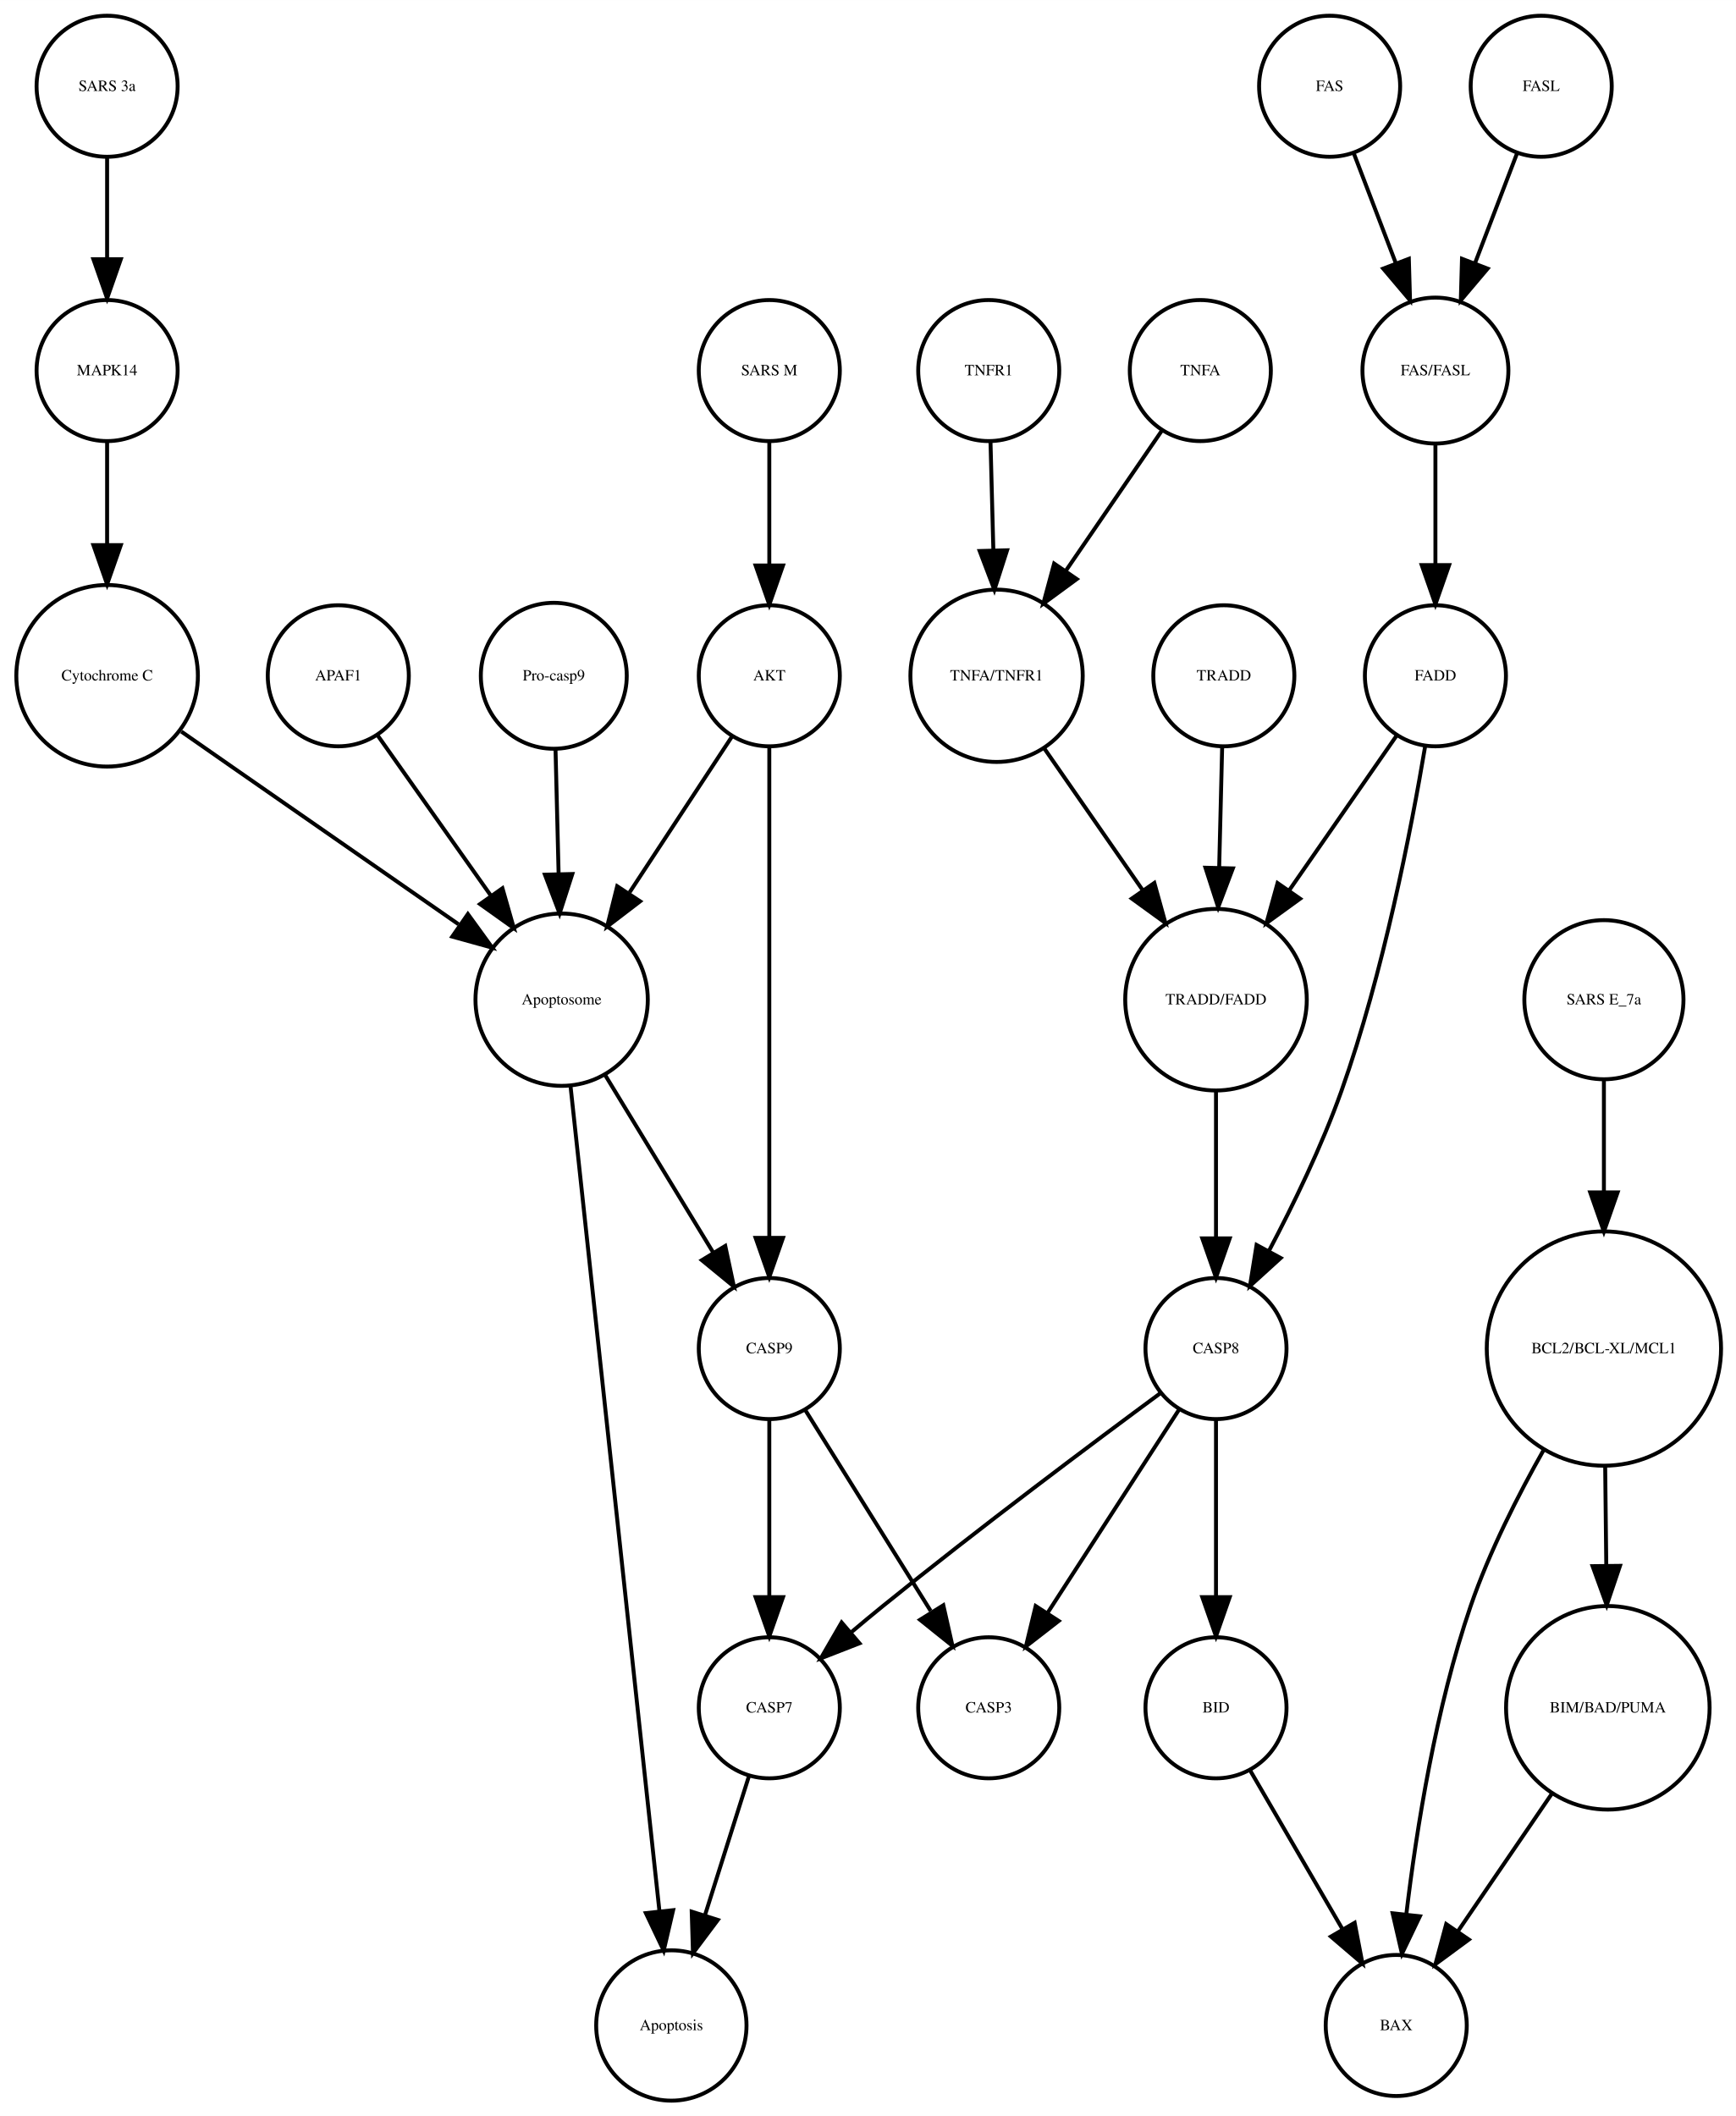
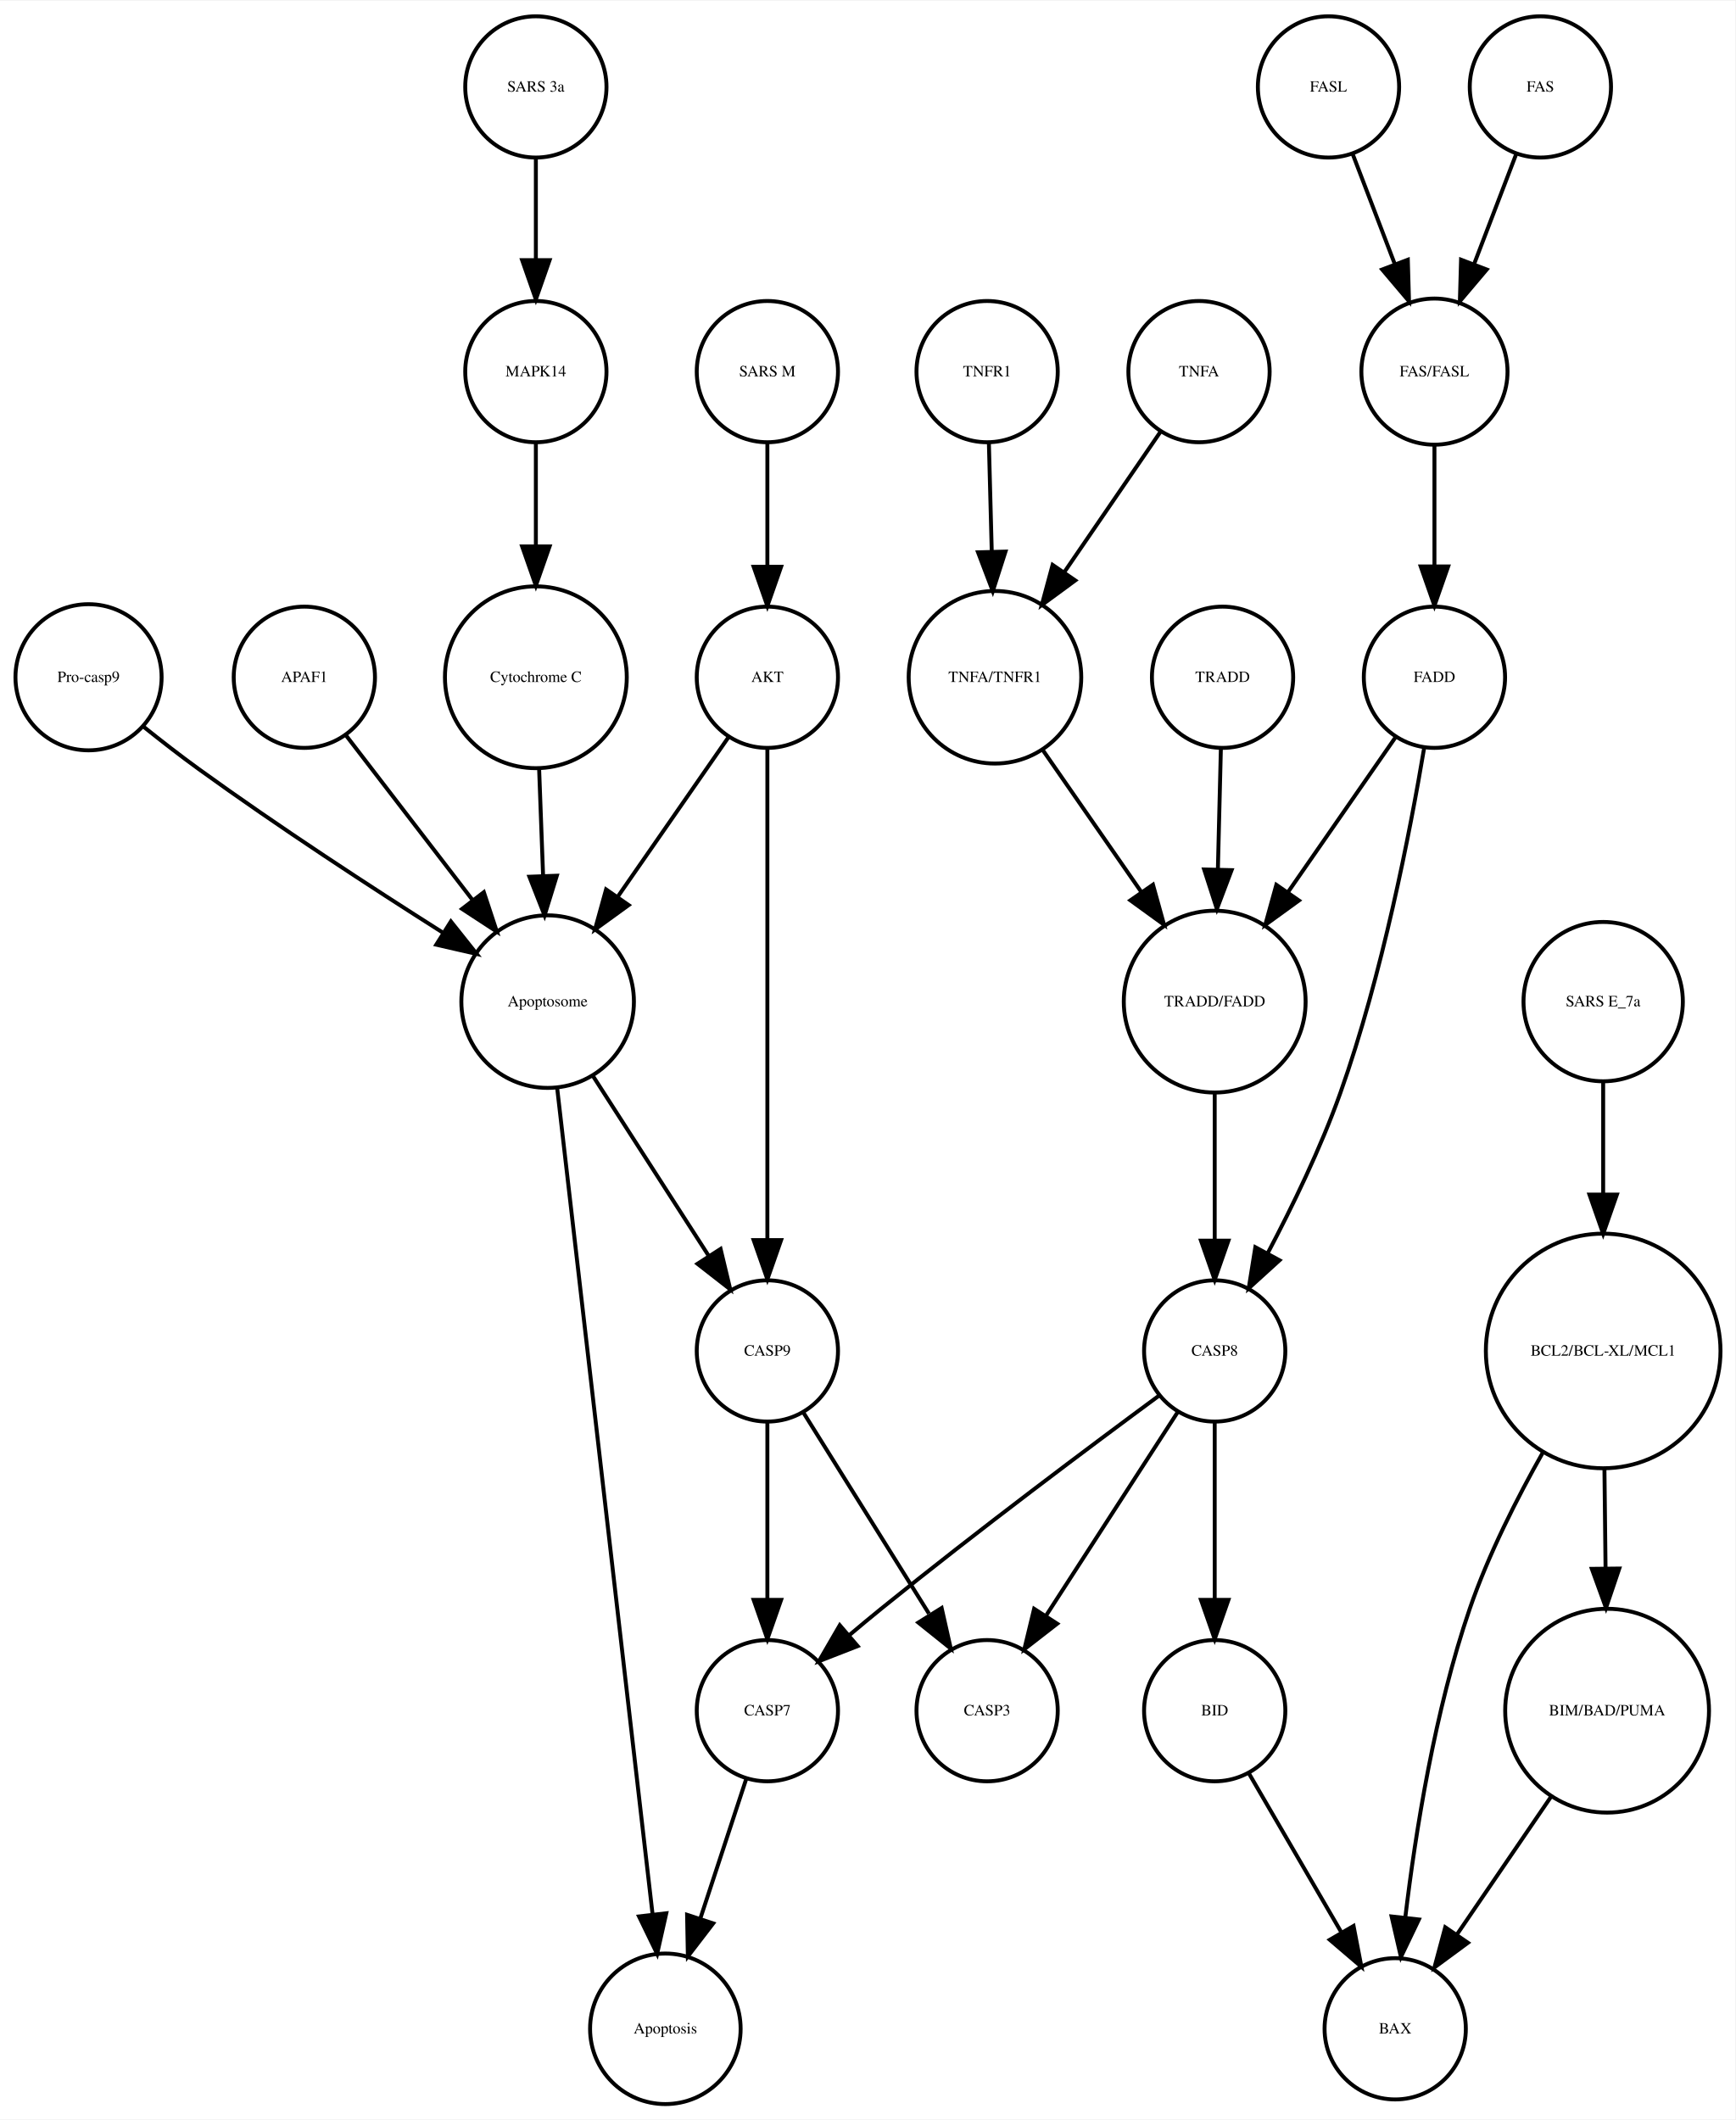
- <svg xmlns="http://www.w3.org/2000/svg" width="443pt" height="540pt" viewBox="0.00 0.00 443.03 540.01">
+ <svg xmlns="http://www.w3.org/2000/svg" width="442pt" height="540pt" viewBox="0.00 0.00 442.26 540.01">
  <g id="graph0" class="graph" transform="scale(1 1) rotate(0) translate(4 536.014)">
-     <polygon fill="white" stroke="none" points="-4,4 -4,-536.014 439.033,-536.014 439.033,4 -4,4" />
+     <polygon fill="white" stroke="none" points="-4,4 -4,-536.014 438.26,-536.014 438.26,4 -4,4" />
    <g id="node1" class="node">
-       <ellipse fill="none" stroke="black" cx="192.335" cy="-100.17" rx="18" ry="18" />
-       <text text-anchor="middle" x="192.335" y="-98.97" font-family="Times,serif" font-size="4.00">CASP7</text>
+       <ellipse fill="none" stroke="black" cx="191.562" cy="-100.17" rx="18" ry="18" />
+       <text text-anchor="middle" x="191.562" y="-98.97" font-family="Times,serif" font-size="4.00">CASP7</text>
    </g>
    <g id="node2" class="node">
-       <ellipse fill="none" stroke="black" cx="167.335" cy="-19.092" rx="19.184" ry="19.184" />
-       <text text-anchor="middle" x="167.335" y="-17.892" font-family="Times,serif" font-size="4.00">Apoptosis</text>
+       <ellipse fill="none" stroke="black" cx="165.562" cy="-19.092" rx="19.184" ry="19.184" />
+       <text text-anchor="middle" x="165.562" y="-17.892" font-family="Times,serif" font-size="4.00">Apoptosis</text>
    </g>
    <g id="edge1" class="edge">
-       <path fill="none" stroke="black" d="M187.155,-82.785C183.924,-72.568 179.688,-59.166 175.961,-47.377" />
-       <polygon fill="black" stroke="black" points="179.206,-46.033 172.855,-37.553 172.532,-48.143 179.206,-46.033" />
+       <path fill="none" stroke="black" d="M186.174,-82.785C182.815,-72.568 178.409,-59.166 174.533,-47.377" />
+       <polygon fill="black" stroke="black" points="177.751,-45.959 171.303,-37.553 171.101,-48.146 177.751,-45.959" />
    </g>
    <g id="node3" class="node">
-       <ellipse fill="none" stroke="black" cx="139.335" cy="-280.888" rx="21.99" ry="21.99" />
-       <text text-anchor="middle" x="139.335" y="-279.688" font-family="Times,serif" font-size="4.00">Apoptosome</text>
+       <ellipse fill="none" stroke="black" cx="135.562" cy="-280.888" rx="21.99" ry="21.99" />
+       <text text-anchor="middle" x="135.562" y="-279.688" font-family="Times,serif" font-size="4.00">Apoptosome</text>
    </g>
    <g id="edge2" class="edge">
-       <path fill="none" stroke="black" d="M141.579,-259.067C146.581,-212.656 158.648,-100.686 164.308,-48.169" />
-       <polygon fill="black" stroke="black" points="167.791,-48.52 165.383,-38.202 160.831,-47.77 167.791,-48.52" />
+       <path fill="none" stroke="black" d="M137.966,-259.067C143.325,-212.656 156.255,-100.686 162.319,-48.169" />
+       <polygon fill="black" stroke="black" points="165.8,-48.538 163.47,-38.202 158.846,-47.735 165.8,-48.538" />
+     </g>
+     <g id="node6" class="node">
+       <ellipse fill="none" stroke="black" cx="191.562" cy="-191.855" rx="18" ry="18" />
+       <text text-anchor="middle" x="191.562" y="-190.655" font-family="Times,serif" font-size="4.00">CASP9</text>
+     </g>
+     <g id="edge3" class="edge">
+       <path fill="none" stroke="black" d="M146.894,-262.275C155.469,-248.948 167.324,-230.524 176.665,-216.006" />
+       <polygon fill="black" stroke="black" points="179.638,-217.854 182.105,-207.551 173.751,-214.067 179.638,-217.854" />
+     </g>
+     <g id="node4" class="node">
+       <ellipse fill="none" stroke="black" cx="361.562" cy="-363.557" rx="18" ry="18" />
+       <text text-anchor="middle" x="361.562" y="-362.357" font-family="Times,serif" font-size="4.00">FADD</text>
+     </g>
+     <g id="node24" class="node">
+       <ellipse fill="none" stroke="black" cx="305.562" cy="-191.855" rx="18" ry="18" />
+       <text text-anchor="middle" x="305.562" y="-190.655" font-family="Times,serif" font-size="4.00">CASP8</text>
+     </g>
+     <g id="edge5" class="edge">
+       <path fill="none" stroke="black" d="M358.928,-345.479C355.392,-324.409 348.286,-287.678 337.562,-257.553 332.587,-243.58 325.372,-228.698 319.052,-216.734" />
+       <polygon fill="black" stroke="black" points="322.074,-214.965 314.235,-207.838 315.919,-218.298 322.074,-214.965" />
+     </g>
+     <g id="node26" class="node">
+       <ellipse fill="none" stroke="black" cx="305.562" cy="-280.888" rx="23.17" ry="23.17" />
+       <text text-anchor="middle" x="305.562" y="-279.688" font-family="Times,serif" font-size="4.00">TRADD/FADD</text>
+     </g>
+     <g id="edge4" class="edge">
+       <path fill="none" stroke="black" d="M351.55,-348.135C343.963,-337.205 333.319,-321.873 324.183,-308.711" />
+       <polygon fill="black" stroke="black" points="327.021,-306.663 318.443,-300.444 321.271,-310.654 327.021,-306.663" />
+     </g>
+     <g id="node5" class="node">
+       <ellipse fill="none" stroke="black" cx="132.562" cy="-514.014" rx="18" ry="18" />
+       <text text-anchor="middle" x="132.562" y="-512.814" font-family="Times,serif" font-size="4.00">SARS 3a</text>
+     </g>
+     <g id="node23" class="node">
+       <ellipse fill="none" stroke="black" cx="132.562" cy="-441.453" rx="18" ry="18" />
+       <text text-anchor="middle" x="132.562" y="-440.253" font-family="Times,serif" font-size="4.00">MAPK14</text>
+     </g>
+     <g id="edge6" class="edge">
+       <path fill="none" stroke="black" d="M132.562,-495.933C132.562,-488.162 132.562,-478.769 132.562,-470.036" />
+       <polygon fill="black" stroke="black" points="136.062,-469.867 132.562,-459.867 129.062,-469.867 136.062,-469.867" />
+     </g>
+     <g id="edge8" class="edge">
+       <path fill="none" stroke="black" d="M191.562,-173.562C191.562,-160.783 191.562,-143.13 191.562,-128.455" />
+       <polygon fill="black" stroke="black" points="195.062,-128.409 191.562,-118.409 188.062,-128.409 195.062,-128.409" />
+     </g>
+     <g id="node9" class="node">
+       <ellipse fill="none" stroke="black" cx="247.562" cy="-100.17" rx="18" ry="18" />
+       <text text-anchor="middle" x="247.562" y="-98.97" font-family="Times,serif" font-size="4.00">CASP3</text>
+     </g>
+     <g id="edge7" class="edge">
+       <path fill="none" stroke="black" d="M200.809,-176.045C209.482,-162.154 222.599,-141.147 232.734,-124.916" />
+       <polygon fill="black" stroke="black" points="235.973,-126.338 238.301,-116.002 230.035,-122.63 235.973,-126.338" />
+     </g>
+     <g id="node7" class="node">
+       <ellipse fill="none" stroke="black" cx="307.562" cy="-363.557" rx="18" ry="18" />
+       <text text-anchor="middle" x="307.562" y="-362.357" font-family="Times,serif" font-size="4.00">TRADD</text>
+     </g>
+     <g id="edge9" class="edge">
+       <path fill="none" stroke="black" d="M307.137,-345.449C306.916,-336.5 306.636,-325.236 306.375,-314.686" />
+       <polygon fill="black" stroke="black" points="309.869,-314.396 306.122,-304.486 302.871,-314.57 309.869,-314.396" />
+     </g>
+     <g id="node8" class="node">
+       <ellipse fill="none" stroke="black" cx="361.562" cy="-441.453" rx="18.623" ry="18.623" />
+       <text text-anchor="middle" x="361.562" y="-440.253" font-family="Times,serif" font-size="4.00">FAS/FASL</text>
+     </g>
+     <g id="edge10" class="edge">
+       <path fill="none" stroke="black" d="M361.562,-422.85C361.562,-413.685 361.562,-402.272 361.562,-391.98" />
+       <polygon fill="black" stroke="black" points="365.062,-391.802 361.562,-381.802 358.062,-391.802 365.062,-391.802" />
+     </g>
+     <g id="node10" class="node">
+       <ellipse fill="none" stroke="black" cx="191.562" cy="-441.453" rx="18" ry="18" />
+       <text text-anchor="middle" x="191.562" y="-440.253" font-family="Times,serif" font-size="4.00">SARS M</text>
    </g>
    <g id="node22" class="node">
-       <ellipse fill="none" stroke="black" cx="192.335" cy="-191.855" rx="18" ry="18" />
-       <text text-anchor="middle" x="192.335" y="-190.655" font-family="Times,serif" font-size="4.00">CASP9</text>
-     </g>
-     <g id="edge3" class="edge">
-       <path fill="none" stroke="black" d="M150.316,-261.854C158.325,-248.703 169.254,-230.757 177.958,-216.463" />
-       <polygon fill="black" stroke="black" points="181.092,-218.046 183.303,-207.685 175.113,-214.405 181.092,-218.046" />
-     </g>
-     <g id="node4" class="node">
-       <ellipse fill="none" stroke="black" cx="137.335" cy="-363.557" rx="18.623" ry="18.623" />
-       <text text-anchor="middle" x="137.335" y="-362.357" font-family="Times,serif" font-size="4.00">Pro-casp9</text>
-     </g>
-     <g id="edge4" class="edge">
-       <path fill="none" stroke="black" d="M137.778,-344.654C138.008,-335.393 138.295,-323.82 138.56,-313.142" />
-       <polygon fill="black" stroke="black" points="142.065,-312.965 138.814,-302.882 135.067,-312.792 142.065,-312.965" />
-     </g>
-     <g id="node5" class="node">
-       <ellipse fill="none" stroke="black" cx="192.335" cy="-363.557" rx="18" ry="18" />
-       <text text-anchor="middle" x="192.335" y="-362.357" font-family="Times,serif" font-size="4.00">AKT</text>
-     </g>
-     <g id="edge5" class="edge">
-       <path fill="none" stroke="black" d="M182.859,-348.135C175.602,-337.088 165.39,-321.545 156.681,-308.29" />
-       <polygon fill="black" stroke="black" points="159.363,-305.998 150.947,-299.563 153.513,-309.842 159.363,-305.998" />
-     </g>
-     <g id="edge6" class="edge">
-       <path fill="none" stroke="black" d="M192.335,-345.351C192.335,-315.874 192.335,-255.491 192.335,-220.193" />
-       <polygon fill="black" stroke="black" points="195.835,-220.106 192.335,-210.106 188.835,-220.106 195.835,-220.106" />
-     </g>
-     <g id="node6" class="node">
-       <ellipse fill="none" stroke="black" cx="362.335" cy="-363.557" rx="18" ry="18" />
-       <text text-anchor="middle" x="362.335" y="-362.357" font-family="Times,serif" font-size="4.00">FADD</text>
-     </g>
-     <g id="node9" class="node">
-       <ellipse fill="none" stroke="black" cx="306.335" cy="-280.888" rx="23.17" ry="23.17" />
-       <text text-anchor="middle" x="306.335" y="-279.688" font-family="Times,serif" font-size="4.00">TRADD/FADD</text>
-     </g>
-     <g id="edge8" class="edge">
-       <path fill="none" stroke="black" d="M352.323,-348.135C344.736,-337.205 334.092,-321.873 324.955,-308.711" />
-       <polygon fill="black" stroke="black" points="327.794,-306.663 319.216,-300.444 322.044,-310.654 327.794,-306.663" />
+       <ellipse fill="none" stroke="black" cx="191.562" cy="-363.557" rx="18" ry="18" />
+       <text text-anchor="middle" x="191.562" y="-362.357" font-family="Times,serif" font-size="4.00">AKT</text>
+     </g>
+     <g id="edge11" class="edge">
+       <path fill="none" stroke="black" d="M191.562,-423.231C191.562,-414.012 191.562,-402.44 191.562,-392.014" />
+       <polygon fill="black" stroke="black" points="195.062,-391.71 191.562,-381.71 188.062,-391.711 195.062,-391.71" />
+     </g>
+     <g id="node11" class="node">
+       <ellipse fill="none" stroke="black" cx="18.562" cy="-363.557" rx="18.623" ry="18.623" />
+       <text text-anchor="middle" x="18.562" y="-362.357" font-family="Times,serif" font-size="4.00">Pro-casp9</text>
+     </g>
+     <g id="edge12" class="edge">
+       <path fill="none" stroke="black" d="M32.607,-350.933C37.009,-347.406 41.928,-343.577 46.562,-340.222 66.949,-325.458 90.846,-309.886 108.741,-298.548" />
+       <polygon fill="black" stroke="black" points="110.905,-301.321 117.502,-293.031 107.175,-295.398 110.905,-301.321" />
+     </g>
+     <g id="node12" class="node">
+       <ellipse fill="none" stroke="black" cx="351.562" cy="-19.092" rx="18" ry="18" />
+       <text text-anchor="middle" x="351.562" y="-17.892" font-family="Times,serif" font-size="4.00">BAX</text>
+     </g>
+     <g id="node13" class="node">
+       <ellipse fill="none" stroke="black" cx="305.562" cy="-100.17" rx="18" ry="18" />
+       <text text-anchor="middle" x="305.562" y="-98.97" font-family="Times,serif" font-size="4.00">BID</text>
+     </g>
+     <g id="edge13" class="edge">
+       <path fill="none" stroke="black" d="M314.214,-84.296C320.832,-72.919 330.088,-57.007 337.73,-43.87" />
+       <polygon fill="black" stroke="black" points="340.945,-45.303 342.948,-34.899 334.894,-41.783 340.945,-45.303" />
+     </g>
+     <g id="node14" class="node">
+       <ellipse fill="none" stroke="black" cx="301.562" cy="-441.453" rx="18" ry="18" />
+       <text text-anchor="middle" x="301.562" y="-440.253" font-family="Times,serif" font-size="4.00">TNFA</text>
+     </g>
+     <g id="node17" class="node">
+       <ellipse fill="none" stroke="black" cx="249.562" cy="-363.557" rx="21.99" ry="21.99" />
+       <text text-anchor="middle" x="249.562" y="-362.357" font-family="Times,serif" font-size="4.00">TNFA/TNFR1</text>
+     </g>
+     <g id="edge14" class="edge">
+       <path fill="none" stroke="black" d="M291.781,-426.177C284.868,-416.088 275.408,-402.281 267.195,-390.294" />
+       <polygon fill="black" stroke="black" points="270.029,-388.237 261.489,-381.966 264.254,-392.194 270.029,-388.237" />
+     </g>
+     <g id="node15" class="node">
+       <ellipse fill="none" stroke="black" cx="73.562" cy="-363.557" rx="18" ry="18" />
+       <text text-anchor="middle" x="73.562" y="-362.357" font-family="Times,serif" font-size="4.00">APAF1</text>
+     </g>
+     <g id="edge15" class="edge">
+       <path fill="none" stroke="black" d="M84.079,-348.872C92.891,-337.407 105.7,-320.741 116.336,-306.902" />
+       <polygon fill="black" stroke="black" points="119.305,-308.783 122.623,-298.722 113.754,-304.518 119.305,-308.783" />
+     </g>
+     <g id="node16" class="node">
+       <ellipse fill="none" stroke="black" cx="132.562" cy="-363.557" rx="23.17" ry="23.17" />
+       <text text-anchor="middle" x="132.562" y="-362.357" font-family="Times,serif" font-size="4.00">Cytochrome C</text>
+     </g>
+     <g id="edge16" class="edge">
+       <path fill="none" stroke="black" d="M133.397,-340.086C133.709,-331.709 134.068,-322.044 134.404,-313.026" />
+       <polygon fill="black" stroke="black" points="137.908,-312.977 134.782,-302.854 130.913,-312.717 137.908,-312.977" />
+     </g>
+     <g id="edge17" class="edge">
+       <path fill="none" stroke="black" d="M261.713,-345.053C269.064,-334.463 278.589,-320.742 286.882,-308.796" />
+       <polygon fill="black" stroke="black" points="289.827,-310.691 292.655,-300.48 284.077,-306.699 289.827,-310.691" />
+     </g>
+     <g id="node18" class="node">
+       <ellipse fill="none" stroke="black" cx="247.562" cy="-441.453" rx="18" ry="18" />
+       <text text-anchor="middle" x="247.562" y="-440.253" font-family="Times,serif" font-size="4.00">TNFR1</text>
+     </g>
+     <g id="edge18" class="edge">
+       <path fill="none" stroke="black" d="M248.015,-423.231C248.23,-415.096 248.492,-405.128 248.74,-395.733" />
+       <polygon fill="black" stroke="black" points="252.245,-395.585 249.01,-385.497 245.247,-395.401 252.245,-395.585" />
+     </g>
+     <g id="node19" class="node">
+       <ellipse fill="none" stroke="black" cx="404.562" cy="-191.855" rx="29.898" ry="29.898" />
+       <text text-anchor="middle" x="404.562" y="-190.655" font-family="Times,serif" font-size="4.00">BCL2/BCL-XL/MCL1</text>
+     </g>
+     <g id="edge19" class="edge">
+       <path fill="none" stroke="black" d="M389.291,-166.155C382.64,-154.416 375.298,-139.958 370.562,-126.156 361.68,-100.272 356.744,-69.337 354.146,-47.575" />
+       <polygon fill="black" stroke="black" points="357.598,-46.954 353.021,-37.399 350.641,-47.723 357.598,-46.954" />
+     </g>
+     <g id="node25" class="node">
+       <ellipse fill="none" stroke="black" cx="405.562" cy="-100.17" rx="25.972" ry="25.972" />
+       <text text-anchor="middle" x="405.562" y="-98.97" font-family="Times,serif" font-size="4.00">BIM/BAD/PUMA</text>
+     </g>
+     <g id="edge20" class="edge">
+       <path fill="none" stroke="black" d="M404.883,-161.984C404.974,-153.83 405.074,-144.864 405.169,-136.382" />
+       <polygon fill="black" stroke="black" points="408.669,-136.399 405.281,-126.361 401.669,-136.321 408.669,-136.399" />
+     </g>
+     <g id="node20" class="node">
+       <ellipse fill="none" stroke="black" cx="404.562" cy="-280.888" rx="20.306" ry="20.306" />
+       <text text-anchor="middle" x="404.562" y="-279.688" font-family="Times,serif" font-size="4.00">SARS E_7a</text>
+     </g>
+     <g id="edge21" class="edge">
+       <path fill="none" stroke="black" d="M404.562,-260.572C404.562,-252.098 404.562,-241.828 404.562,-231.875" />
+       <polygon fill="black" stroke="black" points="408.062,-231.707 404.562,-221.707 401.062,-231.707 408.062,-231.707" />
+     </g>
+     <g id="node21" class="node">
+       <ellipse fill="none" stroke="black" cx="388.562" cy="-514.014" rx="18" ry="18" />
+       <text text-anchor="middle" x="388.562" y="-512.814" font-family="Times,serif" font-size="4.00">FAS</text>
+     </g>
+     <g id="edge22" class="edge">
+       <path fill="none" stroke="black" d="M382.435,-497.003C379.248,-488.674 375.27,-478.277 371.644,-468.801" />
+       <polygon fill="black" stroke="black" points="374.883,-467.474 368.041,-459.385 368.345,-469.975 374.883,-467.474" />
+     </g>
+     <g id="edge24" class="edge">
+       <path fill="none" stroke="black" d="M181.55,-348.135C173.756,-336.908 162.738,-321.036 153.44,-307.642" />
+       <polygon fill="black" stroke="black" points="156.208,-305.491 147.63,-299.272 150.457,-309.483 156.208,-305.491" />
+     </g>
+     <g id="edge23" class="edge">
+       <path fill="none" stroke="black" d="M191.562,-345.351C191.562,-315.874 191.562,-255.491 191.562,-220.193" />
+       <polygon fill="black" stroke="black" points="195.062,-220.106 191.562,-210.106 188.062,-220.106 195.062,-220.106" />
+     </g>
+     <g id="edge25" class="edge">
+       <path fill="none" stroke="black" d="M132.562,-423.231C132.562,-415.498 132.562,-406.108 132.562,-397.129" />
+       <polygon fill="black" stroke="black" points="136.062,-396.9 132.562,-386.9 129.062,-396.9 136.062,-396.9" />
+     </g>
+     <g id="edge28" class="edge">
+       <path fill="none" stroke="black" d="M291.523,-180.575C274.504,-168.021 245.059,-146.002 220.562,-126.156 217.928,-124.023 215.193,-121.747 212.501,-119.472" />
+       <polygon fill="black" stroke="black" points="214.571,-116.636 204.701,-112.785 210.015,-121.951 214.571,-116.636" />
+     </g>
+     <g id="edge26" class="edge">
+       <path fill="none" stroke="black" d="M296.243,-176.445C287.165,-162.408 273.214,-140.837 262.571,-124.378" />
+       <polygon fill="black" stroke="black" points="265.419,-122.338 257.05,-115.842 259.541,-126.139 265.419,-122.338" />
+     </g>
+     <g id="edge27" class="edge">
+       <path fill="none" stroke="black" d="M305.562,-173.562C305.562,-160.783 305.562,-143.13 305.562,-128.455" />
+       <polygon fill="black" stroke="black" points="309.062,-128.409 305.562,-118.409 302.062,-128.409 309.062,-128.409" />
+     </g>
+     <g id="edge29" class="edge">
+       <path fill="none" stroke="black" d="M391.374,-78.393C383.977,-67.561 374.909,-54.282 367.297,-43.135" />
+       <polygon fill="black" stroke="black" points="370.094,-41.025 361.564,-34.74 364.313,-44.972 370.094,-41.025" />
+     </g>
+     <g id="edge30" class="edge">
+       <path fill="none" stroke="black" d="M305.562,-257.474C305.562,-246.137 305.562,-232.279 305.562,-220.307" />
+       <polygon fill="black" stroke="black" points="309.062,-219.97 305.562,-209.97 302.062,-219.97 309.062,-219.97" />
    </g>
    <g id="node27" class="node">
-       <ellipse fill="none" stroke="black" cx="306.335" cy="-191.855" rx="18" ry="18" />
-       <text text-anchor="middle" x="306.335" y="-190.655" font-family="Times,serif" font-size="4.00">CASP8</text>
-     </g>
-     <g id="edge7" class="edge">
-       <path fill="none" stroke="black" d="M359.701,-345.479C356.165,-324.409 349.059,-287.678 338.335,-257.553 333.36,-243.58 326.145,-228.698 319.825,-216.734" />
-       <polygon fill="black" stroke="black" points="322.847,-214.965 315.008,-207.838 316.692,-218.298 322.847,-214.965" />
-     </g>
-     <g id="node7" class="node">
-       <ellipse fill="none" stroke="black" cx="405.335" cy="-191.855" rx="29.898" ry="29.898" />
-       <text text-anchor="middle" x="405.335" y="-190.655" font-family="Times,serif" font-size="4.00">BCL2/BCL-XL/MCL1</text>
-     </g>
-     <g id="node16" class="node">
-       <ellipse fill="none" stroke="black" cx="406.335" cy="-100.17" rx="25.972" ry="25.972" />
-       <text text-anchor="middle" x="406.335" y="-98.97" font-family="Times,serif" font-size="4.00">BIM/BAD/PUMA</text>
-     </g>
-     <g id="edge10" class="edge">
-       <path fill="none" stroke="black" d="M405.656,-161.984C405.747,-153.83 405.847,-144.864 405.942,-136.382" />
-       <polygon fill="black" stroke="black" points="409.442,-136.399 406.054,-126.361 402.442,-136.321 409.442,-136.399" />
-     </g>
-     <g id="node25" class="node">
-       <ellipse fill="none" stroke="black" cx="352.335" cy="-19.092" rx="18" ry="18" />
-       <text text-anchor="middle" x="352.335" y="-17.892" font-family="Times,serif" font-size="4.00">BAX</text>
-     </g>
-     <g id="edge9" class="edge">
-       <path fill="none" stroke="black" d="M390.064,-166.155C383.413,-154.416 376.071,-139.958 371.335,-126.156 362.453,-100.272 357.517,-69.337 354.919,-47.575" />
-       <polygon fill="black" stroke="black" points="358.371,-46.954 353.794,-37.399 351.414,-47.723 358.371,-46.954" />
-     </g>
-     <g id="node8" class="node">
-       <ellipse fill="none" stroke="black" cx="308.335" cy="-363.557" rx="18" ry="18" />
-       <text text-anchor="middle" x="308.335" y="-362.357" font-family="Times,serif" font-size="4.00">TRADD</text>
-     </g>
-     <g id="edge11" class="edge">
-       <path fill="none" stroke="black" d="M307.91,-345.449C307.688,-336.5 307.409,-325.236 307.148,-314.686" />
-       <polygon fill="black" stroke="black" points="310.642,-314.396 306.895,-304.486 303.644,-314.57 310.642,-314.396" />
-     </g>
-     <g id="edge12" class="edge">
-       <path fill="none" stroke="black" d="M306.335,-257.474C306.335,-246.137 306.335,-232.279 306.335,-220.307" />
-       <polygon fill="black" stroke="black" points="309.835,-219.97 306.335,-209.97 302.835,-219.97 309.835,-219.97" />
-     </g>
-     <g id="node10" class="node">
-       <ellipse fill="none" stroke="black" cx="302.335" cy="-441.453" rx="18" ry="18" />
-       <text text-anchor="middle" x="302.335" y="-440.253" font-family="Times,serif" font-size="4.00">TNFA</text>
-     </g>
-     <g id="node17" class="node">
-       <ellipse fill="none" stroke="black" cx="250.335" cy="-363.557" rx="21.99" ry="21.99" />
-       <text text-anchor="middle" x="250.335" y="-362.357" font-family="Times,serif" font-size="4.00">TNFA/TNFR1</text>
-     </g>
-     <g id="edge13" class="edge">
-       <path fill="none" stroke="black" d="M292.554,-426.177C285.641,-416.088 276.181,-402.281 267.968,-390.294" />
-       <polygon fill="black" stroke="black" points="270.802,-388.237 262.262,-381.966 265.027,-392.194 270.802,-388.237" />
-     </g>
-     <g id="node11" class="node">
-       <ellipse fill="none" stroke="black" cx="405.335" cy="-280.888" rx="20.306" ry="20.306" />
-       <text text-anchor="middle" x="405.335" y="-279.688" font-family="Times,serif" font-size="4.00">SARS E_7a</text>
-     </g>
-     <g id="edge14" class="edge">
-       <path fill="none" stroke="black" d="M405.335,-260.572C405.335,-252.098 405.335,-241.828 405.335,-231.875" />
-       <polygon fill="black" stroke="black" points="408.835,-231.707 405.335,-221.707 401.835,-231.707 408.835,-231.707" />
-     </g>
-     <g id="node12" class="node">
-       <ellipse fill="none" stroke="black" cx="362.335" cy="-441.453" rx="18.623" ry="18.623" />
-       <text text-anchor="middle" x="362.335" y="-440.253" font-family="Times,serif" font-size="4.00">FAS/FASL</text>
-     </g>
-     <g id="edge15" class="edge">
-       <path fill="none" stroke="black" d="M362.335,-422.85C362.335,-413.685 362.335,-402.272 362.335,-391.98" />
-       <polygon fill="black" stroke="black" points="365.835,-391.802 362.335,-381.802 358.835,-391.802 365.835,-391.802" />
-     </g>
-     <g id="node13" class="node">
-       <ellipse fill="none" stroke="black" cx="248.335" cy="-441.453" rx="18" ry="18" />
-       <text text-anchor="middle" x="248.335" y="-440.253" font-family="Times,serif" font-size="4.00">TNFR1</text>
-     </g>
-     <g id="edge16" class="edge">
-       <path fill="none" stroke="black" d="M248.788,-423.231C249.003,-415.096 249.265,-405.128 249.513,-395.733" />
-       <polygon fill="black" stroke="black" points="253.018,-395.585 249.783,-385.497 246.02,-395.401 253.018,-395.585" />
-     </g>
-     <g id="node14" class="node">
-       <ellipse fill="none" stroke="black" cx="192.335" cy="-441.453" rx="18" ry="18" />
-       <text text-anchor="middle" x="192.335" y="-440.253" font-family="Times,serif" font-size="4.00">SARS M</text>
-     </g>
-     <g id="edge17" class="edge">
-       <path fill="none" stroke="black" d="M192.335,-423.231C192.335,-414.012 192.335,-402.44 192.335,-392.014" />
-       <polygon fill="black" stroke="black" points="195.835,-391.71 192.335,-381.71 188.835,-391.711 195.835,-391.71" />
-     </g>
-     <g id="node15" class="node">
-       <ellipse fill="none" stroke="black" cx="389.335" cy="-514.014" rx="18" ry="18" />
-       <text text-anchor="middle" x="389.335" y="-512.814" font-family="Times,serif" font-size="4.00">FASL</text>
-     </g>
-     <g id="edge18" class="edge">
-       <path fill="none" stroke="black" d="M383.208,-497.003C380.021,-488.674 376.043,-478.277 372.417,-468.801" />
-       <polygon fill="black" stroke="black" points="375.656,-467.474 368.814,-459.385 369.118,-469.975 375.656,-467.474" />
-     </g>
-     <g id="edge19" class="edge">
-       <path fill="none" stroke="black" d="M392.147,-78.393C384.75,-67.561 375.682,-54.282 368.07,-43.135" />
-       <polygon fill="black" stroke="black" points="370.867,-41.025 362.337,-34.74 365.086,-44.972 370.867,-41.025" />
-     </g>
-     <g id="edge20" class="edge">
-       <path fill="none" stroke="black" d="M262.486,-345.053C269.837,-334.463 279.362,-320.742 287.655,-308.796" />
-       <polygon fill="black" stroke="black" points="290.6,-310.691 293.428,-300.48 284.85,-306.699 290.6,-310.691" />
-     </g>
-     <g id="node18" class="node">
-       <ellipse fill="none" stroke="black" cx="23.334" cy="-514.014" rx="18" ry="18" />
-       <text text-anchor="middle" x="23.334" y="-512.814" font-family="Times,serif" font-size="4.00">SARS 3a</text>
-     </g>
-     <g id="node24" class="node">
-       <ellipse fill="none" stroke="black" cx="23.334" cy="-441.453" rx="18" ry="18" />
-       <text text-anchor="middle" x="23.334" y="-440.253" font-family="Times,serif" font-size="4.00">MAPK14</text>
-     </g>
-     <g id="edge21" class="edge">
-       <path fill="none" stroke="black" d="M23.334,-495.933C23.334,-488.162 23.334,-478.769 23.334,-470.036" />
-       <polygon fill="black" stroke="black" points="26.835,-469.867 23.334,-459.867 19.835,-469.867 26.835,-469.867" />
-     </g>
-     <g id="node19" class="node">
-       <ellipse fill="none" stroke="black" cx="82.335" cy="-363.557" rx="18" ry="18" />
-       <text text-anchor="middle" x="82.335" y="-362.357" font-family="Times,serif" font-size="4.00">APAF1</text>
-     </g>
-     <g id="edge22" class="edge">
-       <path fill="none" stroke="black" d="M92.263,-348.505C100.217,-337.248 111.59,-321.153 121.164,-307.604" />
-       <polygon fill="black" stroke="black" points="124.229,-309.33 127.142,-299.144 118.512,-305.291 124.229,-309.33" />
-     </g>
-     <g id="node20" class="node">
-       <ellipse fill="none" stroke="black" cx="248.335" cy="-100.17" rx="18" ry="18" />
-       <text text-anchor="middle" x="248.335" y="-98.97" font-family="Times,serif" font-size="4.00">CASP3</text>
-     </g>
-     <g id="node21" class="node">
-       <ellipse fill="none" stroke="black" cx="335.335" cy="-514.014" rx="18" ry="18" />
-       <text text-anchor="middle" x="335.335" y="-512.814" font-family="Times,serif" font-size="4.00">FAS</text>
-     </g>
-     <g id="edge23" class="edge">
-       <path fill="none" stroke="black" d="M341.461,-497.003C344.648,-488.674 348.626,-478.277 352.252,-468.801" />
-       <polygon fill="black" stroke="black" points="355.551,-469.975 355.856,-459.385 349.013,-467.474 355.551,-469.975" />
-     </g>
-     <g id="edge24" class="edge">
-       <path fill="none" stroke="black" d="M192.335,-173.562C192.335,-160.783 192.335,-143.13 192.335,-128.455" />
-       <polygon fill="black" stroke="black" points="195.835,-128.409 192.335,-118.409 188.835,-128.409 195.835,-128.409" />
-     </g>
-     <g id="edge25" class="edge">
-       <path fill="none" stroke="black" d="M201.582,-176.045C210.255,-162.154 223.372,-141.147 233.507,-124.916" />
-       <polygon fill="black" stroke="black" points="236.746,-126.338 239.074,-116.002 230.808,-122.63 236.746,-126.338" />
-     </g>
-     <g id="node23" class="node">
-       <ellipse fill="none" stroke="black" cx="306.335" cy="-100.17" rx="18" ry="18" />
-       <text text-anchor="middle" x="306.335" y="-98.97" font-family="Times,serif" font-size="4.00">BID</text>
-     </g>
-     <g id="edge26" class="edge">
-       <path fill="none" stroke="black" d="M314.987,-84.296C321.605,-72.919 330.861,-57.007 338.503,-43.87" />
-       <polygon fill="black" stroke="black" points="341.718,-45.303 343.721,-34.899 335.667,-41.783 341.718,-45.303" />
-     </g>
-     <g id="node26" class="node">
-       <ellipse fill="none" stroke="black" cx="23.334" cy="-363.557" rx="23.17" ry="23.17" />
-       <text text-anchor="middle" x="23.334" y="-362.357" font-family="Times,serif" font-size="4.00">Cytochrome C</text>
-     </g>
-     <g id="edge27" class="edge">
-       <path fill="none" stroke="black" d="M23.334,-423.231C23.334,-415.498 23.334,-406.108 23.334,-397.129" />
-       <polygon fill="black" stroke="black" points="26.835,-396.9 23.334,-386.9 19.835,-396.9 26.835,-396.9" />
-     </g>
-     <g id="edge28" class="edge">
-       <path fill="none" stroke="black" d="M42.281,-349.322C46.572,-346.328 51.109,-343.164 55.334,-340.222 74.637,-326.784 96.455,-311.633 113.017,-300.141" />
-       <polygon fill="black" stroke="black" points="115.407,-302.742 121.628,-294.166 111.416,-296.991 115.407,-302.742" />
-     </g>
-     <g id="edge29" class="edge">
-       <path fill="none" stroke="black" d="M292.296,-180.575C275.277,-168.021 245.832,-146.002 221.335,-126.156 218.701,-124.023 215.966,-121.747 213.274,-119.472" />
-       <polygon fill="black" stroke="black" points="215.344,-116.636 205.474,-112.785 210.788,-121.951 215.344,-116.636" />
+       <ellipse fill="none" stroke="black" cx="334.562" cy="-514.014" rx="18" ry="18" />
+       <text text-anchor="middle" x="334.562" y="-512.814" font-family="Times,serif" font-size="4.00">FASL</text>
    </g>
    <g id="edge31" class="edge">
-       <path fill="none" stroke="black" d="M297.016,-176.445C287.938,-162.408 273.987,-140.837 263.344,-124.378" />
-       <polygon fill="black" stroke="black" points="266.192,-122.338 257.823,-115.842 260.314,-126.139 266.192,-122.338" />
-     </g>
-     <g id="edge30" class="edge">
-       <path fill="none" stroke="black" d="M306.335,-173.562C306.335,-160.783 306.335,-143.13 306.335,-128.455" />
-       <polygon fill="black" stroke="black" points="309.835,-128.409 306.335,-118.409 302.835,-128.409 309.835,-128.409" />
+       <path fill="none" stroke="black" d="M340.688,-497.003C343.875,-488.674 347.853,-478.277 351.479,-468.801" />
+       <polygon fill="black" stroke="black" points="354.778,-469.975 355.083,-459.385 348.24,-467.474 354.778,-469.975" />
    </g>
  </g>
</svg>
